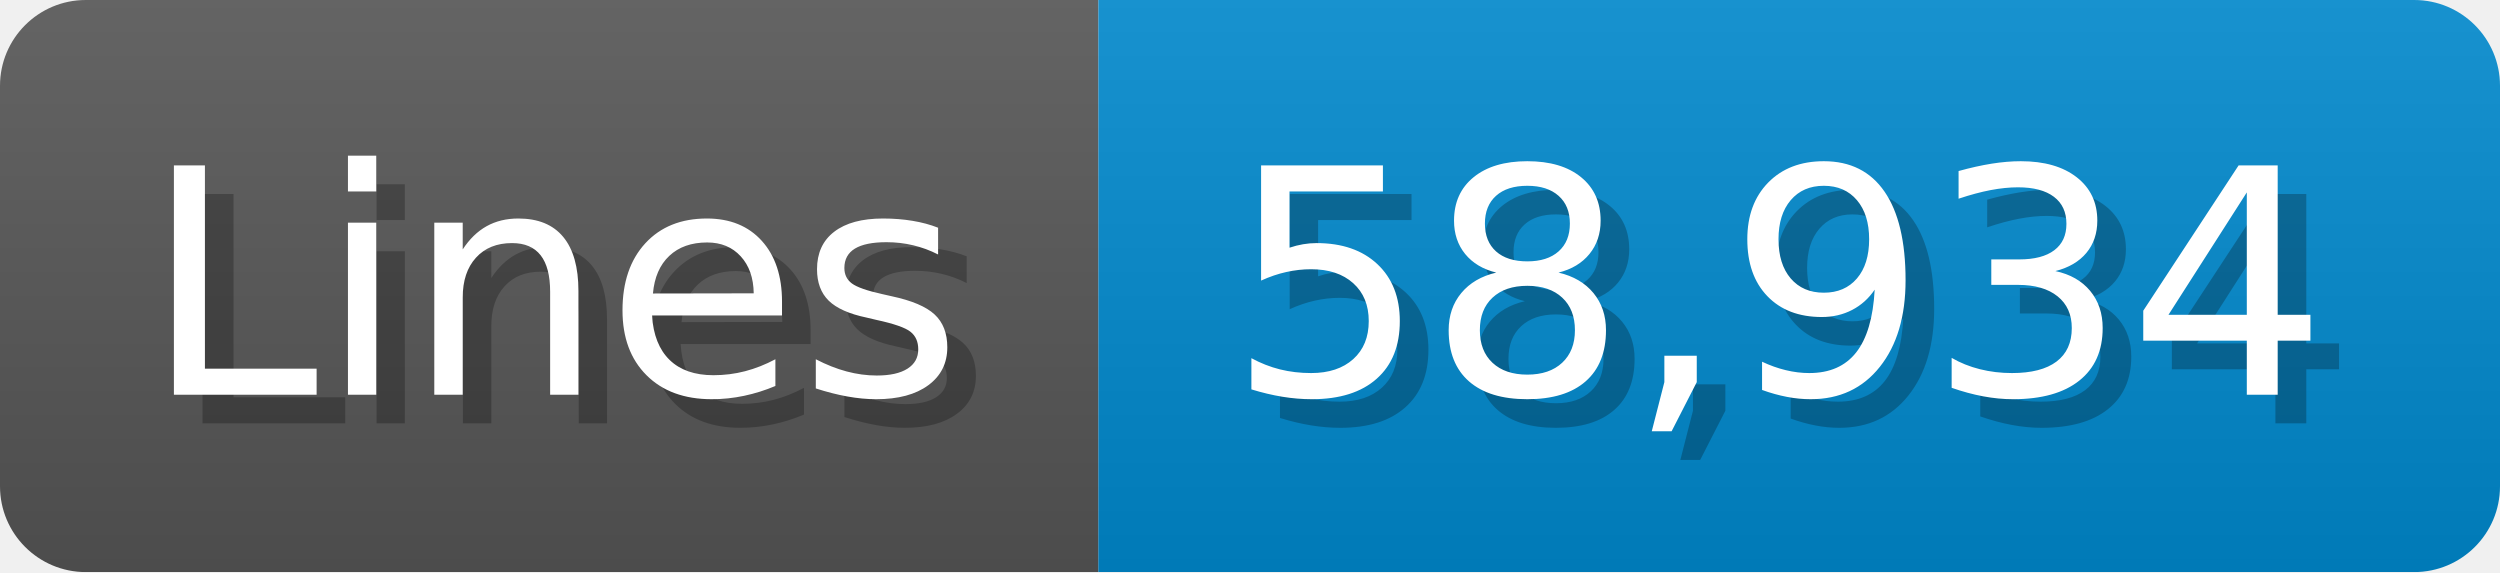
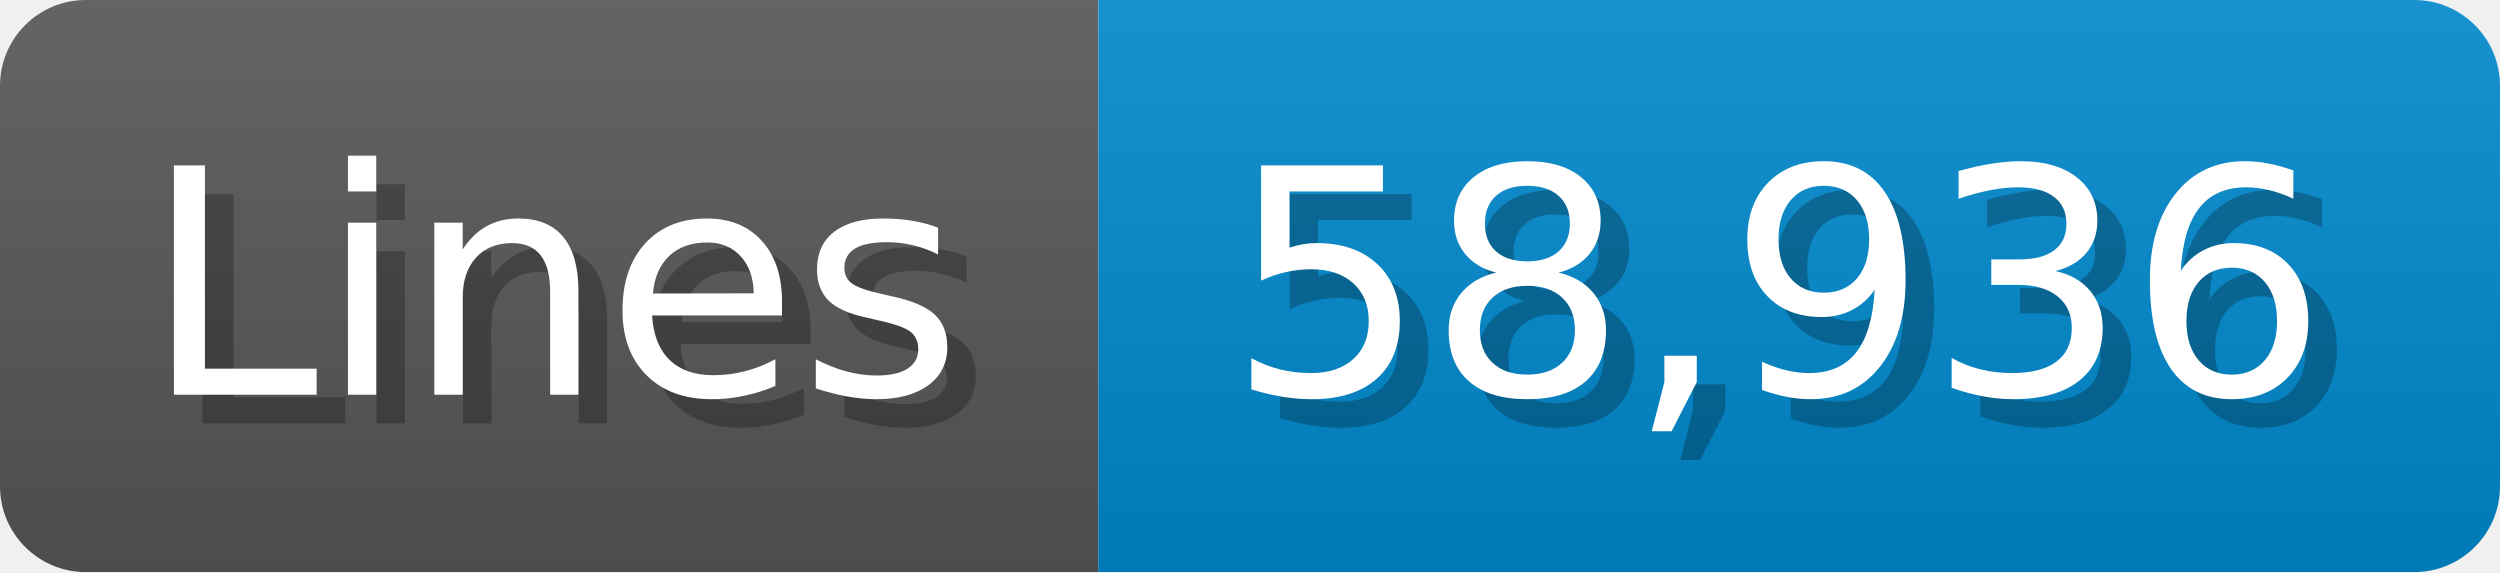
<svg xmlns="http://www.w3.org/2000/svg" width="87.4" height="20" viewBox="0 0 874 200">
  <linearGradient id="a" x2="0" y2="100%">
    <stop offset="0" stop-opacity=".1" stop-color="#EEE" />
    <stop offset="1" stop-opacity=".1" />
  </linearGradient>
  <mask id="m">
    <rect width="874" height="200" rx="30" fill="#FFF" />
  </mask>
  <g mask="url(#m)">
    <rect width="384" height="200" fill="#555" />
    <rect width="490" height="200" fill="#08C" x="384" />
    <rect width="874" height="200" fill="url(#a)" />
  </g>
  <g fill="#fff" text-anchor="start" font-family="Verdana,DejaVu Sans,sans-serif" font-size="110">
    <text x="60" y="148" textLength="284" fill="#000" opacity="0.25">Lines</text>
    <text x="50" y="138" textLength="284">Lines</text>
-     <text x="439" y="148" textLength="390" fill="#000" opacity="0.25">58,934</text>
-     <text x="429" y="138" textLength="390">58,934</text>
+     <text x="439" y="148" textLength="390" fill="#000" opacity="0.25">58,936</text>
+     <text x="429" y="138" textLength="390">58,936</text>
  </g>
</svg>
